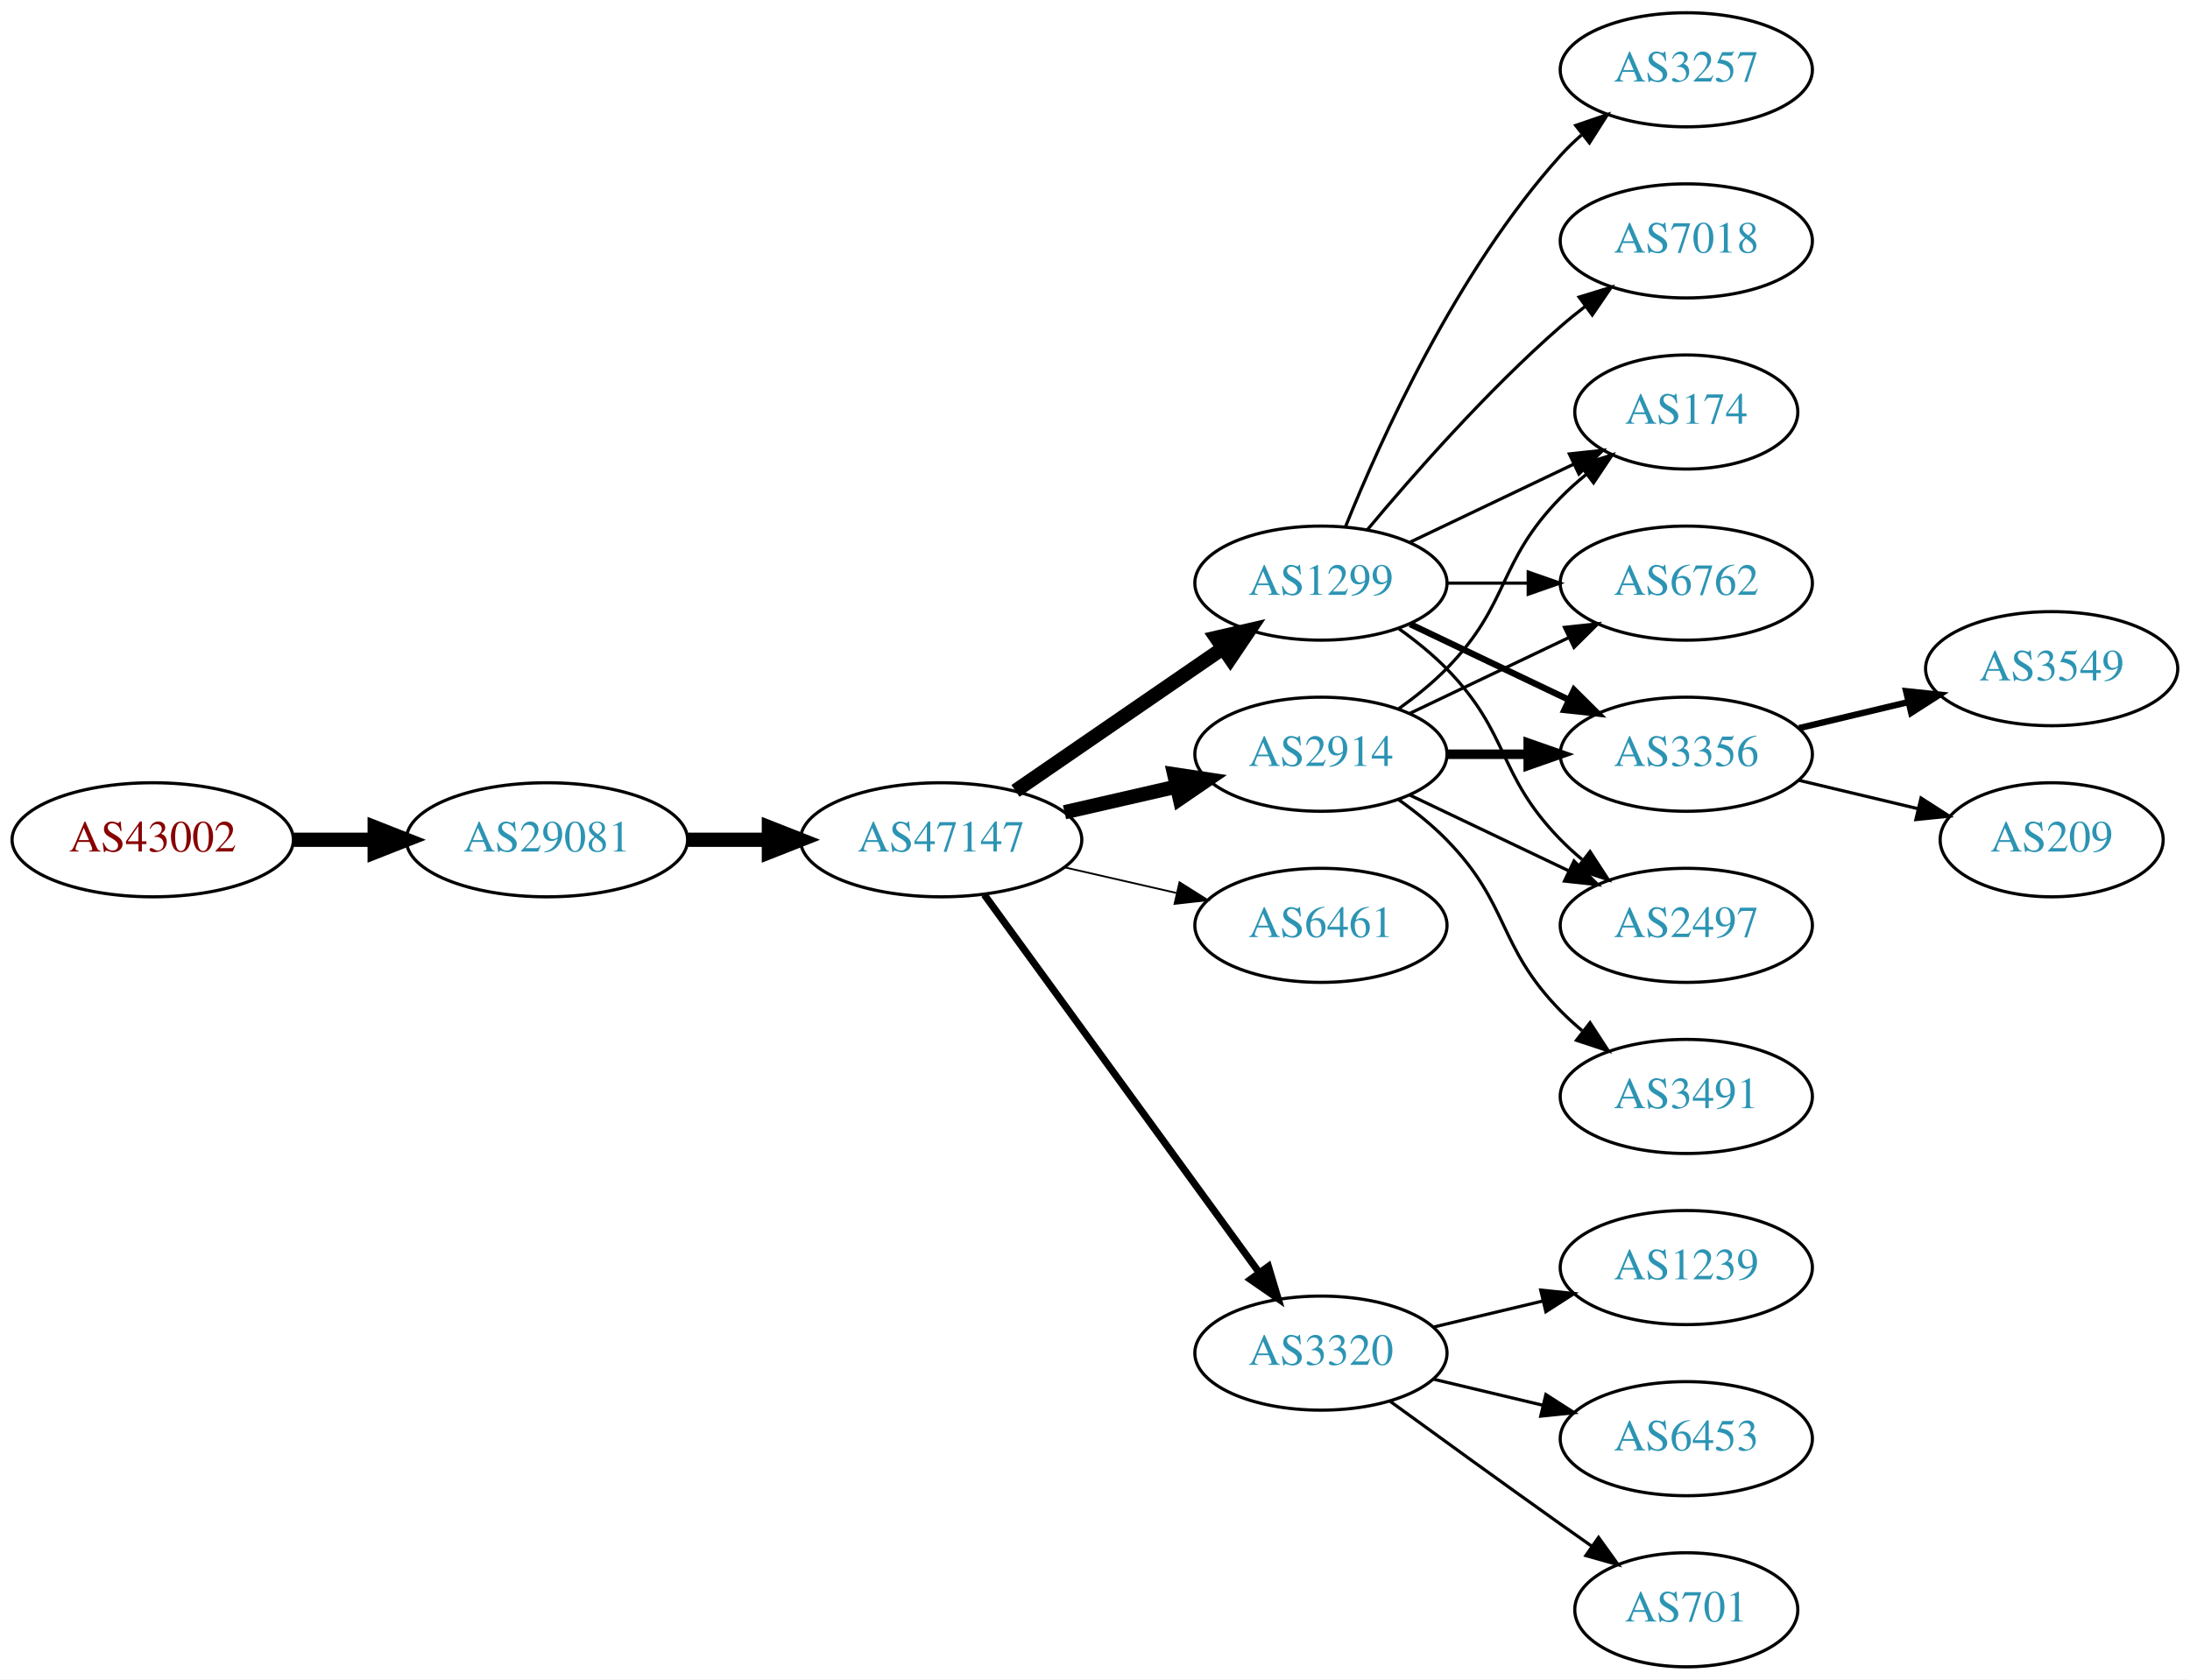
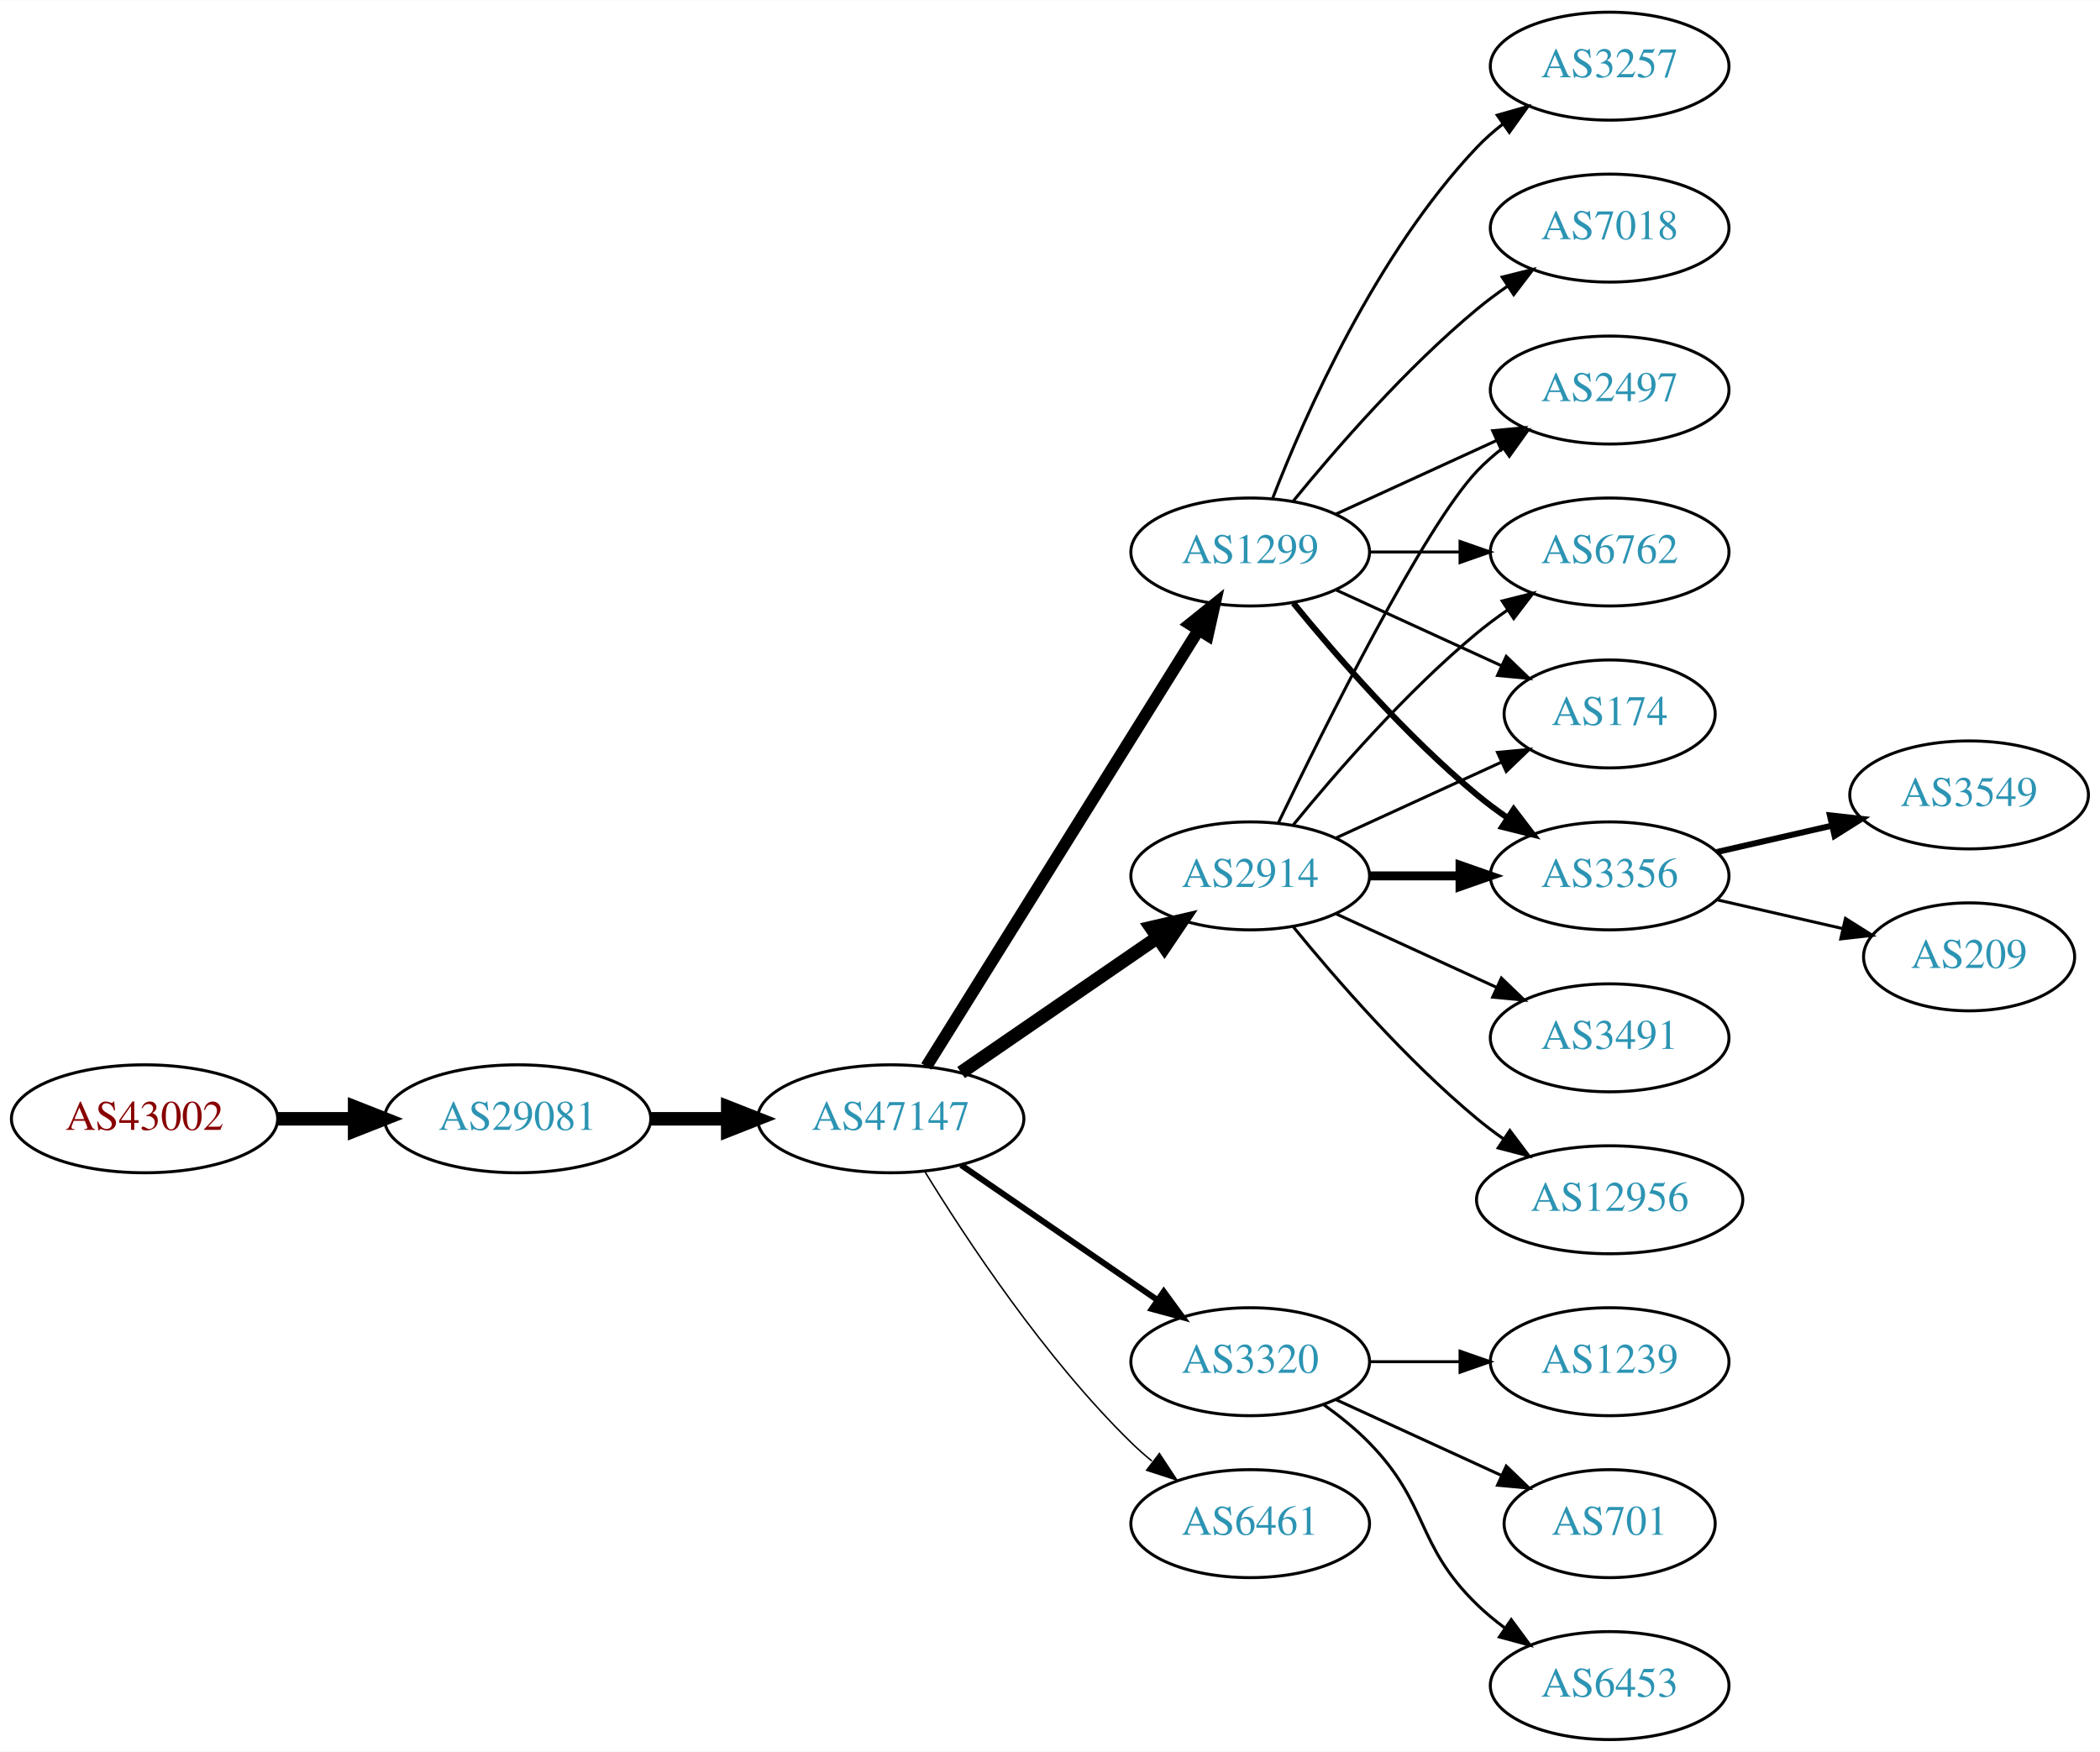
- <svg xmlns="http://www.w3.org/2000/svg" xmlns:xlink="http://www.w3.org/1999/xlink" width="691pt" height="530pt" viewBox="0.00 0.00 691.06 530.00">
-   <g id="graph0" class="graph" transform="scale(1 1) rotate(0) translate(4 526)">
-     <polygon fill="white" stroke="none" points="-4,4 -4,-526 687.055,-526 687.055,4 -4,4" />
+ <svg xmlns="http://www.w3.org/2000/svg" xmlns:xlink="http://www.w3.org/1999/xlink" width="700pt" height="584pt" viewBox="0.00 0.00 700.15 584.00">
+   <g id="graph0" class="graph" transform="scale(1 1) rotate(0) translate(4 580)">
+     <polygon fill="white" stroke="none" points="-4,4 -4,-580 696.155,-580 696.155,4 -4,4" />
    <g id="node1" class="node">
      <g id="a_node1">
        <a xlink:href="/asn/43002" xlink:title="AS43002 ~ Klipso GmbH [AT]">
-           <ellipse fill="#ffffff" stroke="black" cx="44.196" cy="-261" rx="44.393" ry="18" />
-           <text text-anchor="middle" x="44.196" y="-257.3" font-family="Times,serif" font-size="14.00" fill="#880000">AS43002</text>
+           <ellipse fill="#ffffff" stroke="black" cx="44.196" cy="-207" rx="44.393" ry="18" />
+           <text text-anchor="middle" x="44.196" y="-203.3" font-family="Times,serif" font-size="14.00" fill="#880000">AS43002</text>
        </a>
      </g>
    </g>
    <g id="node2" class="node">
      <g id="a_node2">
        <a xlink:href="/asn/29081" xlink:title="AS29081 ~ WVNET-AT-AS [AT]">
-           <ellipse fill="#ffffff" stroke="black" cx="168.588" cy="-261" rx="44.393" ry="18" />
-           <text text-anchor="middle" x="168.588" y="-257.3" font-family="Times,serif" font-size="14.00" fill="#2c94b3">AS29081</text>
+           <ellipse fill="#ffffff" stroke="black" cx="168.588" cy="-207" rx="44.393" ry="18" />
+           <text text-anchor="middle" x="168.588" y="-203.3" font-family="Times,serif" font-size="14.00" fill="#2c94b3">AS29081</text>
        </a>
      </g>
    </g>
    <g id="edge1" class="edge">
-       <path fill="none" stroke="black" stroke-width="4.5" d="M88.692,-261C96.898,-261 105.569,-261 114.041,-261" />
-       <polygon fill="black" stroke="black" stroke-width="4.5" points="114.233,-264.938 124.233,-261 114.233,-257.063 114.233,-264.938" />
+       <path fill="none" stroke="black" stroke-width="4.5" d="M88.692,-207C96.898,-207 105.569,-207 114.041,-207" />
+       <polygon fill="black" stroke="black" stroke-width="4.5" points="114.233,-210.938 124.233,-207 114.233,-203.063 114.233,-210.938" />
    </g>
    <g id="node3" class="node">
      <g id="a_node3">
        <a xlink:href="/asn/47147" xlink:title="AS47147 ~ ANEXIA Internetdienstleistungs GmbH [AT]">
-           <ellipse fill="#ffffff" stroke="black" cx="292.98" cy="-261" rx="44.393" ry="18" />
-           <text text-anchor="middle" x="292.98" y="-257.3" font-family="Times,serif" font-size="14.00" fill="#2c94b3">AS47147</text>
+           <ellipse fill="#ffffff" stroke="black" cx="292.98" cy="-207" rx="44.393" ry="18" />
+           <text text-anchor="middle" x="292.98" y="-203.3" font-family="Times,serif" font-size="14.00" fill="#2c94b3">AS47147</text>
        </a>
      </g>
    </g>
    <g id="edge2" class="edge">
-       <path fill="none" stroke="black" stroke-width="4.5" d="M213.084,-261C221.29,-261 229.961,-261 238.434,-261" />
-       <polygon fill="black" stroke="black" stroke-width="4.5" points="238.625,-264.938 248.625,-261 238.625,-257.063 238.625,-264.938" />
+       <path fill="none" stroke="black" stroke-width="4.5" d="M213.084,-207C221.29,-207 229.961,-207 238.434,-207" />
+       <polygon fill="black" stroke="black" stroke-width="4.5" points="238.625,-210.938 248.625,-207 238.625,-203.063 238.625,-210.938" />
    </g>
    <g id="node4" class="node">
      <g id="a_node4">
        <a xlink:href="/asn/1299" xlink:title="AS1299 ~ Telia Carrier [EU]">
-           <ellipse fill="#ffffff" stroke="black" cx="412.823" cy="-342" rx="39.794" ry="18" />
-           <text text-anchor="middle" x="412.823" y="-338.3" font-family="Times,serif" font-size="14.00" fill="#2c94b3">AS1299</text>
+           <ellipse fill="#ffffff" stroke="black" cx="412.823" cy="-396" rx="39.794" ry="18" />
+           <text text-anchor="middle" x="412.823" y="-392.3" font-family="Times,serif" font-size="14.00" fill="#2c94b3">AS1299</text>
        </a>
      </g>
    </g>
    <g id="edge3" class="edge">
-       <path fill="none" stroke="black" stroke-width="4.5" d="M316.423,-276.426C335.004,-289.198 361.565,-307.455 381.945,-321.463" />
-       <polygon fill="black" stroke="black" stroke-width="4.5" points="379.788,-324.758 390.259,-327.178 384.249,-318.269 379.788,-324.758" />
+       <path fill="none" stroke="black" stroke-width="4" d="M304.856,-224.442C325.639,-257.775 371.099,-330.686 395.528,-369.866" />
+       <polygon fill="black" stroke="black" stroke-width="4" points="392.713,-371.966 400.974,-378.6 398.653,-368.263 392.713,-371.966" />
    </g>
    <g id="node5" class="node">
      <g id="a_node5">
-         <a xlink:href="/asn/6461" xlink:title="AS6461 ~ Zayo Bandwidth [US]">
-           <ellipse fill="#ffffff" stroke="black" cx="412.823" cy="-234" rx="39.794" ry="18" />
-           <text text-anchor="middle" x="412.823" y="-230.3" font-family="Times,serif" font-size="14.00" fill="#2c94b3">AS6461</text>
+         <a xlink:href="/asn/3320" xlink:title="AS3320 ~ DTAG [DE]">
+           <ellipse fill="#ffffff" stroke="black" cx="412.823" cy="-126" rx="39.794" ry="18" />
+           <text text-anchor="middle" x="412.823" y="-122.3" font-family="Times,serif" font-size="14.00" fill="#2c94b3">AS3320</text>
        </a>
      </g>
    </g>
    <g id="edge4" class="edge">
-       <path fill="none" stroke="black" stroke-width="0.562" d="M331.915,-252.308C343.156,-249.733 355.568,-246.889 367.192,-244.226" />
-       <polygon fill="black" stroke="black" stroke-width="0.562" points="368.188,-247.588 377.153,-241.943 366.624,-240.765 368.188,-247.588" />
+       <path fill="none" stroke="black" stroke-width="2" d="M316.423,-191.574C335.004,-178.802 361.565,-160.545 381.945,-146.537" />
+       <polygon fill="black" stroke="black" stroke-width="2" points="384.001,-149.371 390.259,-140.822 380.036,-143.602 384.001,-149.371" />
    </g>
    <g id="node6" class="node">
      <g id="a_node6">
-         <a xlink:href="/asn/3320" xlink:title="AS3320 ~ DTAG [DE]">
-           <ellipse fill="#ffffff" stroke="black" cx="412.823" cy="-99" rx="39.794" ry="18" />
-           <text text-anchor="middle" x="412.823" y="-95.3" font-family="Times,serif" font-size="14.00" fill="#2c94b3">AS3320</text>
-         </a>
-       </g>
-     </g>
-     <g id="edge5" class="edge">
-       <path fill="none" stroke="black" stroke-width="2.25" d="M306.592,-243.663C327.412,-215.04 369.075,-157.767 393.264,-124.514" />
-       <polygon fill="black" stroke="black" stroke-width="2.25" points="396.25,-126.358 399.302,-116.212 390.589,-122.24 396.25,-126.358" />
-     </g>
-     <g id="node7" class="node">
-       <g id="a_node7">
        <a xlink:href="/asn/2914" xlink:title="AS2914 ~ NTT America, Inc. [US]">
          <ellipse fill="#ffffff" stroke="black" cx="412.823" cy="-288" rx="39.794" ry="18" />
          <text text-anchor="middle" x="412.823" y="-284.3" font-family="Times,serif" font-size="14.00" fill="#2c94b3">AS2914</text>
        </a>
      </g>
    </g>
+     <g id="edge5" class="edge">
+       <path fill="none" stroke="black" stroke-width="4.5" d="M316.423,-222.426C335.004,-235.198 361.565,-253.455 381.945,-267.463" />
+       <polygon fill="black" stroke="black" stroke-width="4.5" points="379.788,-270.758 390.259,-273.178 384.249,-264.269 379.788,-270.758" />
+     </g>
+     <g id="node7" class="node">
+       <g id="a_node7">
+         <a xlink:href="/asn/6461" xlink:title="AS6461 ~ Zayo Bandwidth [US]">
+           <ellipse fill="#ffffff" stroke="black" cx="412.823" cy="-72" rx="39.794" ry="18" />
+           <text text-anchor="middle" x="412.823" y="-68.3" font-family="Times,serif" font-size="14.00" fill="#2c94b3">AS6461</text>
+         </a>
+       </g>
+     </g>
    <g id="edge6" class="edge">
-       <path fill="none" stroke="black" stroke-width="4.5" d="M331.915,-269.692C343.156,-272.267 355.568,-275.111 367.192,-277.774" />
-       <polygon fill="black" stroke="black" stroke-width="4.5" points="366.527,-281.661 377.153,-280.057 368.285,-273.985 366.527,-281.661" />
+       <path fill="none" stroke="black" stroke-width="0.5" d="M304.246,-189.56C318.055,-167.009 344.243,-127.278 373.176,-99 375.317,-96.908 377.634,-94.863 380.034,-92.894" />
+       <polygon fill="black" stroke="black" stroke-width="0.5" points="382.544,-95.382 388.375,-86.536 378.301,-89.815 382.544,-95.382" />
+     </g>
+     <g id="node8" class="node">
+       <g id="a_node8">
+         <a xlink:href="/asn/7018" xlink:title="AS7018 ~ AT&amp;T Services, Inc. [US]">
+           <ellipse fill="#ffffff" stroke="black" cx="532.666" cy="-504" rx="39.794" ry="18" />
+           <text text-anchor="middle" x="532.666" y="-500.3" font-family="Times,serif" font-size="14.00" fill="#2c94b3">AS7018</text>
+         </a>
+       </g>
+     </g>
+     <g id="edge7" class="edge">
+       <path fill="none" stroke="black" d="M427.242,-413.065C441.357,-430.375 464.771,-457.345 488.469,-477 491.686,-479.668 495.186,-482.27 498.757,-484.741" />
+       <polygon fill="black" stroke="black" points="496.835,-487.666 507.113,-490.236 500.68,-481.817 496.835,-487.666" />
+     </g>
+     <g id="node9" class="node">
+       <g id="a_node9">
+         <a xlink:href="/asn/3356" xlink:title="AS3356 ~ Level 3 Parent, LLC [US]">
+           <ellipse fill="#ffffff" stroke="black" cx="532.666" cy="-288" rx="39.794" ry="18" />
+           <text text-anchor="middle" x="532.666" y="-284.3" font-family="Times,serif" font-size="14.00" fill="#2c94b3">AS3356</text>
+         </a>
+       </g>
+     </g>
+     <g id="edge8" class="edge">
+       <path fill="none" stroke="black" stroke-width="2" d="M427.242,-378.935C441.357,-361.625 464.771,-334.655 488.469,-315 491.686,-312.332 495.186,-309.73 498.757,-307.259" />
+       <polygon fill="black" stroke="black" stroke-width="2" points="500.68,-310.183 507.113,-301.764 496.835,-304.334 500.68,-310.183" />
+     </g>
+     <g id="node10" class="node">
+       <g id="a_node10">
+         <a xlink:href="/asn/3257" xlink:title="AS3257 ~ GTT [DE]">
+           <ellipse fill="#ffffff" stroke="black" cx="532.666" cy="-558" rx="39.794" ry="18" />
+           <text text-anchor="middle" x="532.666" y="-554.3" font-family="Times,serif" font-size="14.00" fill="#2c94b3">AS3257</text>
+         </a>
+       </g>
+     </g>
+     <g id="edge9" class="edge">
+       <path fill="none" stroke="black" d="M420.346,-413.994C431.097,-441.728 454.754,-495.429 488.469,-531 491.055,-533.728 493.973,-536.294 497.041,-538.677" />
+       <polygon fill="black" stroke="black" points="495.195,-541.658 505.389,-544.543 499.219,-535.93 495.195,-541.658" />
    </g>
    <g id="node11" class="node">
      <g id="a_node11">
-         <a xlink:href="/asn/3257" xlink:title="AS3257 ~ GTT [DE]">
-           <ellipse fill="#ffffff" stroke="black" cx="528.116" cy="-504" rx="39.794" ry="18" />
-           <text text-anchor="middle" x="528.116" y="-500.3" font-family="Times,serif" font-size="14.00" fill="#2c94b3">AS3257</text>
+         <a xlink:href="/asn/2497" xlink:title="AS2497 ~ Internet Initiative Japan Inc. [JP]">
+           <ellipse fill="#ffffff" stroke="black" cx="532.666" cy="-450" rx="39.794" ry="18" />
+           <text text-anchor="middle" x="532.666" y="-446.3" font-family="Times,serif" font-size="14.00" fill="#2c94b3">AS2497</text>
        </a>
      </g>
    </g>
    <g id="edge10" class="edge">
-       <path fill="none" stroke="black" d="M420.571,-359.787C431.622,-387.243 455.675,-440.578 488.469,-477 490.472,-479.224 492.691,-481.363 495.023,-483.397" />
-       <polygon fill="black" stroke="black" points="493.221,-486.433 503.242,-489.873 497.554,-480.935 493.221,-486.433" />
+       <path fill="none" stroke="black" d="M441.452,-408.661C457.409,-415.973 477.679,-425.261 494.962,-433.181" />
+       <polygon fill="black" stroke="black" points="493.661,-436.435 504.21,-437.419 496.577,-430.071 493.661,-436.435" />
    </g>
    <g id="node12" class="node">
      <g id="a_node12">
-         <a xlink:href="/asn/7018" xlink:title="AS7018 ~ AT&amp;T Services, Inc. [US]">
-           <ellipse fill="#ffffff" stroke="black" cx="528.116" cy="-450" rx="39.794" ry="18" />
-           <text text-anchor="middle" x="528.116" y="-446.3" font-family="Times,serif" font-size="14.00" fill="#2c94b3">AS7018</text>
+         <a xlink:href="/asn/6762" xlink:title="AS6762 ~ TELECOM ITALIA SPARKLE S.p.A. [IT]">
+           <ellipse fill="#ffffff" stroke="black" cx="532.666" cy="-396" rx="39.794" ry="18" />
+           <text text-anchor="middle" x="532.666" y="-392.3" font-family="Times,serif" font-size="14.00" fill="#2c94b3">AS6762</text>
        </a>
      </g>
    </g>
    <g id="edge11" class="edge">
-       <path fill="none" stroke="black" d="M427.453,-358.817C441.736,-375.929 465.282,-402.745 488.469,-423 490.935,-425.154 493.574,-427.294 496.271,-429.372" />
-       <polygon fill="black" stroke="black" points="494.296,-432.264 504.425,-435.37 498.444,-426.625 494.296,-432.264" />
+       <path fill="none" stroke="black" d="M452.736,-396C462.289,-396 472.639,-396 482.601,-396" />
+       <polygon fill="black" stroke="black" points="482.794,-399.5 492.794,-396 482.794,-392.5 482.794,-399.5" />
    </g>
    <g id="node13" class="node">
      <g id="a_node13">
        <a xlink:href="/asn/174" xlink:title="AS174 ~ Cogent Communications [US]">
-           <ellipse fill="#ffffff" stroke="black" cx="528.116" cy="-396" rx="35.194" ry="18" />
-           <text text-anchor="middle" x="528.116" y="-392.3" font-family="Times,serif" font-size="14.00" fill="#2c94b3">AS174</text>
+           <ellipse fill="#ffffff" stroke="black" cx="532.666" cy="-342" rx="35.194" ry="18" />
+           <text text-anchor="middle" x="532.666" y="-338.3" font-family="Times,serif" font-size="14.00" fill="#2c94b3">AS174</text>
        </a>
      </g>
    </g>
    <g id="edge12" class="edge">
-       <path fill="none" stroke="black" d="M440.959,-354.934C456.391,-362.29 475.877,-371.577 492.412,-379.459" />
-       <polygon fill="black" stroke="black" points="491.221,-382.768 501.754,-383.911 494.232,-376.449 491.221,-382.768" />
+       <path fill="none" stroke="black" d="M441.452,-383.339C457.868,-375.817 478.85,-366.202 496.446,-358.139" />
+       <polygon fill="black" stroke="black" points="498.191,-361.189 505.824,-353.842 495.275,-354.826 498.191,-361.189" />
    </g>
    <g id="node14" class="node">
      <g id="a_node14">
-         <a xlink:href="/asn/6762" xlink:title="AS6762 ~ TELECOM ITALIA SPARKLE S.p.A. [IT]">
-           <ellipse fill="#ffffff" stroke="black" cx="528.116" cy="-342" rx="39.794" ry="18" />
-           <text text-anchor="middle" x="528.116" y="-338.3" font-family="Times,serif" font-size="14.00" fill="#2c94b3">AS6762</text>
+         <a xlink:href="/asn/1239" xlink:title="AS1239 ~ Sprint [US]">
+           <ellipse fill="#ffffff" stroke="black" cx="532.666" cy="-126" rx="39.794" ry="18" />
+           <text text-anchor="middle" x="532.666" y="-122.3" font-family="Times,serif" font-size="14.00" fill="#2c94b3">AS1239</text>
        </a>
      </g>
    </g>
    <g id="edge13" class="edge">
-       <path fill="none" stroke="black" d="M452.495,-342C460.698,-342 469.462,-342 477.994,-342" />
-       <polygon fill="black" stroke="black" points="478.233,-345.5 488.233,-342 478.233,-338.5 478.233,-345.5" />
+       <path fill="none" stroke="black" d="M452.736,-126C462.289,-126 472.639,-126 482.601,-126" />
+       <polygon fill="black" stroke="black" points="482.794,-129.5 492.794,-126 482.794,-122.5 482.794,-129.5" />
    </g>
    <g id="node15" class="node">
      <g id="a_node15">
-         <a xlink:href="/asn/3356" xlink:title="AS3356 ~ Level 3 Parent, LLC [US]">
-           <ellipse fill="#ffffff" stroke="black" cx="528.116" cy="-288" rx="39.794" ry="18" />
-           <text text-anchor="middle" x="528.116" y="-284.3" font-family="Times,serif" font-size="14.00" fill="#2c94b3">AS3356</text>
+         <a xlink:href="/asn/701" xlink:title="AS701 ~ UUNET [US]">
+           <ellipse fill="#ffffff" stroke="black" cx="532.666" cy="-72" rx="35.194" ry="18" />
+           <text text-anchor="middle" x="532.666" y="-68.3" font-family="Times,serif" font-size="14.00" fill="#2c94b3">AS701</text>
        </a>
      </g>
    </g>
    <g id="edge14" class="edge">
-       <path fill="none" stroke="black" stroke-width="2" d="M440.959,-329.066C455.953,-321.919 474.774,-312.948 490.998,-305.215" />
-       <polygon fill="black" stroke="black" stroke-width="2" points="492.68,-308.291 500.201,-300.829 489.668,-301.972 492.68,-308.291" />
+       <path fill="none" stroke="black" d="M441.452,-113.339C457.868,-105.817 478.85,-96.202 496.446,-88.139" />
+       <polygon fill="black" stroke="black" points="498.191,-91.189 505.824,-83.842 495.275,-84.826 498.191,-91.189" />
    </g>
    <g id="node16" class="node">
      <g id="a_node16">
-         <a xlink:href="/asn/2497" xlink:title="AS2497 ~ Internet Initiative Japan Inc. [JP]">
-           <ellipse fill="#ffffff" stroke="black" cx="528.116" cy="-234" rx="39.794" ry="18" />
-           <text text-anchor="middle" x="528.116" y="-230.3" font-family="Times,serif" font-size="14.00" fill="#2c94b3">AS2497</text>
+         <a xlink:href="/asn/6453" xlink:title="AS6453 ~ TATA COMMUNICATIONS (AMERICA) INC [US]">
+           <ellipse fill="#ffffff" stroke="black" cx="532.666" cy="-18" rx="39.794" ry="18" />
+           <text text-anchor="middle" x="532.666" y="-14.3" font-family="Times,serif" font-size="14.00" fill="#2c94b3">AS6453</text>
        </a>
      </g>
    </g>
    <g id="edge15" class="edge">
-       <path fill="none" stroke="black" d="M437.417,-327.611C442.673,-323.852 448.005,-319.563 452.469,-315 472.642,-294.383 468.297,-281.617 488.469,-261 490.562,-258.861 492.846,-256.782 495.222,-254.79" />
-       <polygon fill="black" stroke="black" points="497.741,-257.268 503.522,-248.389 493.466,-251.725 497.741,-257.268" />
-     </g>
-     <g id="node8" class="node">
-       <g id="a_node8">
-         <a xlink:href="/asn/1239" xlink:title="AS1239 ~ Sprint [US]">
-           <ellipse fill="#ffffff" stroke="black" cx="528.116" cy="-126" rx="39.794" ry="18" />
-           <text text-anchor="middle" x="528.116" y="-122.3" font-family="Times,serif" font-size="14.00" fill="#2c94b3">AS1239</text>
-         </a>
-       </g>
-     </g>
-     <g id="edge7" class="edge">
-       <path fill="none" stroke="black" d="M448.43,-107.248C459.301,-109.838 471.456,-112.735 482.898,-115.462" />
-       <polygon fill="black" stroke="black" points="482.182,-118.889 492.721,-117.803 483.804,-112.08 482.182,-118.889" />
-     </g>
-     <g id="node9" class="node">
-       <g id="a_node9">
-         <a xlink:href="/asn/6453" xlink:title="AS6453 ~ TATA COMMUNICATIONS (AMERICA) INC [US]">
-           <ellipse fill="#ffffff" stroke="black" cx="528.116" cy="-72" rx="39.794" ry="18" />
-           <text text-anchor="middle" x="528.116" y="-68.3" font-family="Times,serif" font-size="14.00" fill="#2c94b3">AS6453</text>
-         </a>
-       </g>
-     </g>
-     <g id="edge8" class="edge">
-       <path fill="none" stroke="black" d="M448.43,-90.752C459.301,-88.162 471.456,-85.265 482.898,-82.538" />
-       <polygon fill="black" stroke="black" points="483.804,-85.92 492.721,-80.197 482.182,-79.111 483.804,-85.92" />
-     </g>
-     <g id="node10" class="node">
-       <g id="a_node10">
-         <a xlink:href="/asn/701" xlink:title="AS701 ~ UUNET [US]">
-           <ellipse fill="#ffffff" stroke="black" cx="528.116" cy="-18" rx="35.194" ry="18" />
-           <text text-anchor="middle" x="528.116" y="-14.3" font-family="Times,serif" font-size="14.00" fill="#2c94b3">AS701</text>
-         </a>
-       </g>
-     </g>
-     <g id="edge9" class="edge">
-       <path fill="none" stroke="black" d="M434.671,-83.778C449.605,-72.909 470.219,-57.975 488.469,-45 491.68,-42.718 495.049,-40.339 498.403,-37.982" />
-       <polygon fill="black" stroke="black" points="500.432,-40.834 506.614,-32.23 496.415,-35.101 500.432,-40.834" />
+       <path fill="none" stroke="black" d="M437.417,-111.611C442.673,-107.852 448.005,-103.563 452.469,-99 472.642,-78.383 467.776,-65.094 488.469,-45 491.315,-42.237 494.488,-39.614 497.789,-37.166" />
+       <polygon fill="black" stroke="black" points="499.854,-39.993 506.136,-31.462 495.905,-34.214 499.854,-39.993" />
    </g>
    <g id="edge20" class="edge">
-       <path fill="none" stroke="black" d="M437.417,-302.389C442.673,-306.148 448.005,-310.437 452.469,-315 472.642,-335.617 468.297,-348.383 488.469,-369 490.949,-371.534 493.695,-373.983 496.548,-376.304" />
-       <polygon fill="black" stroke="black" points="494.639,-379.248 504.733,-382.468 498.85,-373.657 494.639,-379.248" />
+       <path fill="none" stroke="black" stroke-width="3" d="M452.736,-288C462.289,-288 472.639,-288 482.601,-288" />
+       <polygon fill="black" stroke="black" stroke-width="3" points="482.794,-291.5 492.794,-288 482.794,-284.5 482.794,-291.5" />
+     </g>
+     <g id="edge23" class="edge">
+       <path fill="none" stroke="black" d="M422.17,-305.595C437.637,-337.732 470.783,-404.34 488.469,-423 491.055,-425.728 493.973,-428.294 497.041,-430.677" />
+       <polygon fill="black" stroke="black" points="495.195,-433.658 505.389,-436.543 499.219,-427.93 495.195,-433.658" />
+     </g>
+     <g id="edge22" class="edge">
+       <path fill="none" stroke="black" d="M427.242,-305.065C441.357,-322.375 464.771,-349.345 488.469,-369 491.686,-371.668 495.186,-374.27 498.757,-376.741" />
+       <polygon fill="black" stroke="black" points="496.835,-379.666 507.113,-382.236 500.68,-373.817 496.835,-379.666" />
+     </g>
+     <g id="edge18" class="edge">
+       <path fill="none" stroke="black" d="M441.452,-300.661C457.868,-308.183 478.85,-317.798 496.446,-325.861" />
+       <polygon fill="black" stroke="black" points="495.275,-329.174 505.824,-330.158 498.191,-322.811 495.275,-329.174" />
+     </g>
+     <g id="node19" class="node">
+       <g id="a_node19">
+         <a xlink:href="/asn/12956" xlink:title="AS12956 ~ TELXIUS [ES]">
+           <ellipse fill="#ffffff" stroke="black" cx="532.666" cy="-180" rx="44.393" ry="18" />
+           <text text-anchor="middle" x="532.666" y="-176.3" font-family="Times,serif" font-size="14.00" fill="#2c94b3">AS12956</text>
+         </a>
+       </g>
    </g>
    <g id="edge19" class="edge">
-       <path fill="none" stroke="black" d="M440.959,-300.934C455.953,-308.081 474.774,-317.052 490.998,-324.785" />
-       <polygon fill="black" stroke="black" points="489.668,-328.028 500.201,-329.171 492.68,-321.709 489.668,-328.028" />
-     </g>
-     <g id="edge18" class="edge">
-       <path fill="none" stroke="black" stroke-width="3" d="M452.495,-288C460.698,-288 469.462,-288 477.994,-288" />
-       <polygon fill="black" stroke="black" stroke-width="3" points="478.233,-291.5 488.233,-288 478.233,-284.5 478.233,-291.5" />
-     </g>
-     <g id="edge17" class="edge">
-       <path fill="none" stroke="black" d="M440.959,-275.066C455.953,-267.919 474.774,-258.948 490.998,-251.215" />
-       <polygon fill="black" stroke="black" points="492.68,-254.291 500.201,-246.829 489.668,-247.972 492.68,-254.291" />
+       <path fill="none" stroke="black" d="M427.242,-270.935C441.357,-253.625 464.771,-226.655 488.469,-207 491.207,-204.729 494.151,-202.506 497.168,-200.37" />
+       <polygon fill="black" stroke="black" points="499.394,-203.092 505.757,-194.621 495.5,-197.275 499.394,-203.092" />
+     </g>
+     <g id="node20" class="node">
+       <g id="a_node20">
+         <a xlink:href="/asn/3491" xlink:title="AS3491 ~ PCCW Global, Inc. [US]">
+           <ellipse fill="#ffffff" stroke="black" cx="532.666" cy="-234" rx="39.794" ry="18" />
+           <text text-anchor="middle" x="532.666" y="-230.3" font-family="Times,serif" font-size="14.00" fill="#2c94b3">AS3491</text>
+         </a>
+       </g>
+     </g>
+     <g id="edge21" class="edge">
+       <path fill="none" stroke="black" d="M441.452,-275.339C457.409,-268.027 477.679,-258.739 494.962,-250.819" />
+       <polygon fill="black" stroke="black" points="496.577,-253.929 504.21,-246.581 493.661,-247.565 496.577,-253.929" />
    </g>
    <g id="node17" class="node">
      <g id="a_node17">
-         <a xlink:href="/asn/3491" xlink:title="AS3491 ~ PCCW Global, Inc. [US]">
-           <ellipse fill="#ffffff" stroke="black" cx="528.116" cy="-180" rx="39.794" ry="18" />
-           <text text-anchor="middle" x="528.116" y="-176.3" font-family="Times,serif" font-size="14.00" fill="#2c94b3">AS3491</text>
+         <a xlink:href="/asn/3549" xlink:title="AS3549 ~ Level 3 Parent, LLC [US]">
+           <ellipse fill="#ffffff" stroke="black" cx="652.508" cy="-315" rx="39.794" ry="18" />
+           <text text-anchor="middle" x="652.508" y="-311.3" font-family="Times,serif" font-size="14.00" fill="#2c94b3">AS3549</text>
        </a>
      </g>
    </g>
    <g id="edge16" class="edge">
-       <path fill="none" stroke="black" d="M437.417,-273.611C442.673,-269.852 448.005,-265.563 452.469,-261 472.642,-240.383 468.297,-227.617 488.469,-207 490.562,-204.861 492.846,-202.782 495.222,-200.79" />
-       <polygon fill="black" stroke="black" points="497.741,-203.268 503.522,-194.389 493.466,-197.725 497.741,-203.268" />
+       <path fill="none" stroke="black" stroke-width="2" d="M568.385,-295.955C580.385,-298.704 594.006,-301.825 606.698,-304.733" />
+       <polygon fill="black" stroke="black" stroke-width="2" points="606.101,-308.187 616.63,-307.009 607.664,-301.364 606.101,-308.187" />
    </g>
    <g id="node18" class="node">
      <g id="a_node18">
-         <a xlink:href="/asn/3549" xlink:title="AS3549 ~ Level 3 Parent, LLC [US]">
-           <ellipse fill="#ffffff" stroke="black" cx="643.409" cy="-315" rx="39.794" ry="18" />
-           <text text-anchor="middle" x="643.409" y="-311.3" font-family="Times,serif" font-size="14.00" fill="#2c94b3">AS3549</text>
-         </a>
-       </g>
-     </g>
-     <g id="edge21" class="edge">
-       <path fill="none" stroke="black" stroke-width="2" d="M563.723,-296.248C574.594,-298.838 586.749,-301.735 598.191,-304.462" />
-       <polygon fill="black" stroke="black" stroke-width="2" points="597.475,-307.889 608.014,-306.803 599.097,-301.08 597.475,-307.889" />
-     </g>
-     <g id="node19" class="node">
-       <g id="a_node19">
        <a xlink:href="/asn/209" xlink:title="AS209 ~ CenturyLink Communications, LLC [US]">
-           <ellipse fill="#ffffff" stroke="black" cx="643.409" cy="-261" rx="35.194" ry="18" />
-           <text text-anchor="middle" x="643.409" y="-257.3" font-family="Times,serif" font-size="14.00" fill="#2c94b3">AS209</text>
-         </a>
-       </g>
-     </g>
-     <g id="edge22" class="edge">
-       <path fill="none" stroke="black" d="M563.723,-279.752C575.518,-276.942 588.822,-273.771 601.09,-270.847" />
-       <polygon fill="black" stroke="black" points="602.179,-274.186 611.095,-268.463 600.556,-267.376 602.179,-274.186" />
+           <ellipse fill="#ffffff" stroke="black" cx="652.508" cy="-261" rx="35.194" ry="18" />
+           <text text-anchor="middle" x="652.508" y="-257.3" font-family="Times,serif" font-size="14.00" fill="#2c94b3">AS209</text>
+         </a>
+       </g>
+     </g>
+     <g id="edge17" class="edge">
+       <path fill="none" stroke="black" d="M568.385,-280.045C581.477,-277.045 596.499,-273.604 610.14,-270.478" />
+       <polygon fill="black" stroke="black" points="611.282,-273.807 620.247,-268.162 609.718,-266.984 611.282,-273.807" />
    </g>
  </g>
</svg>
